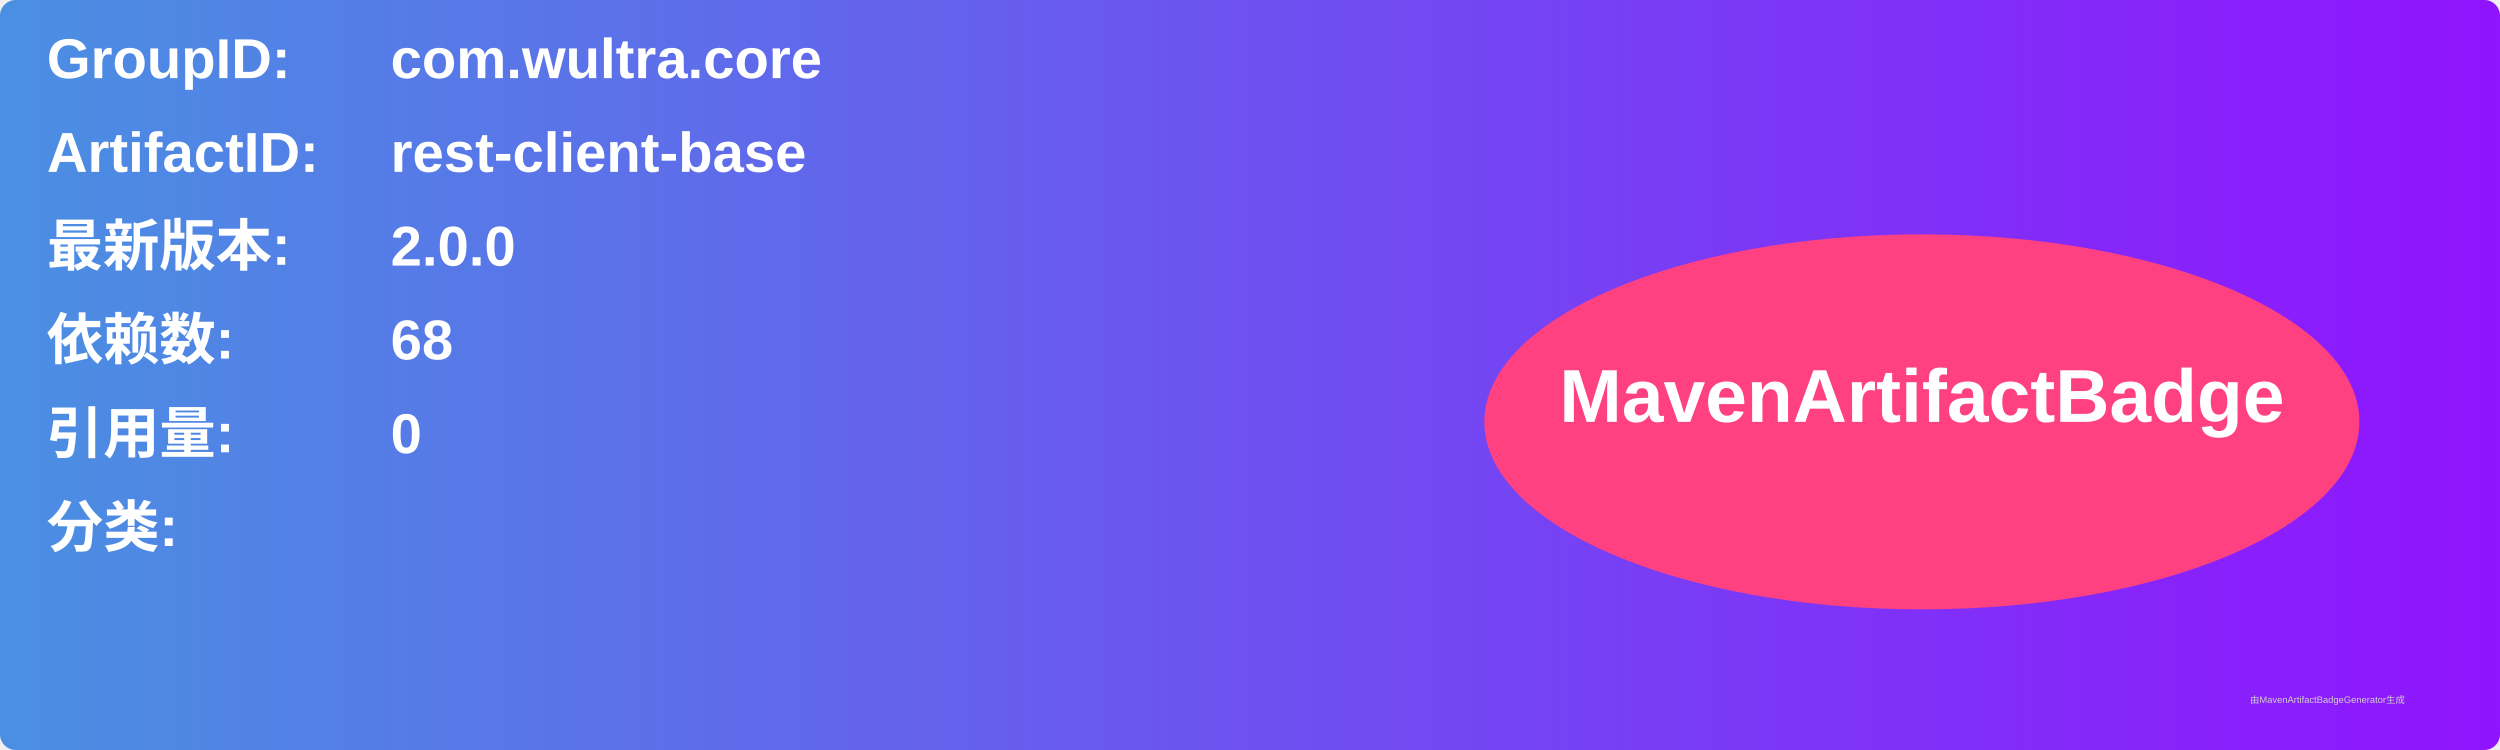
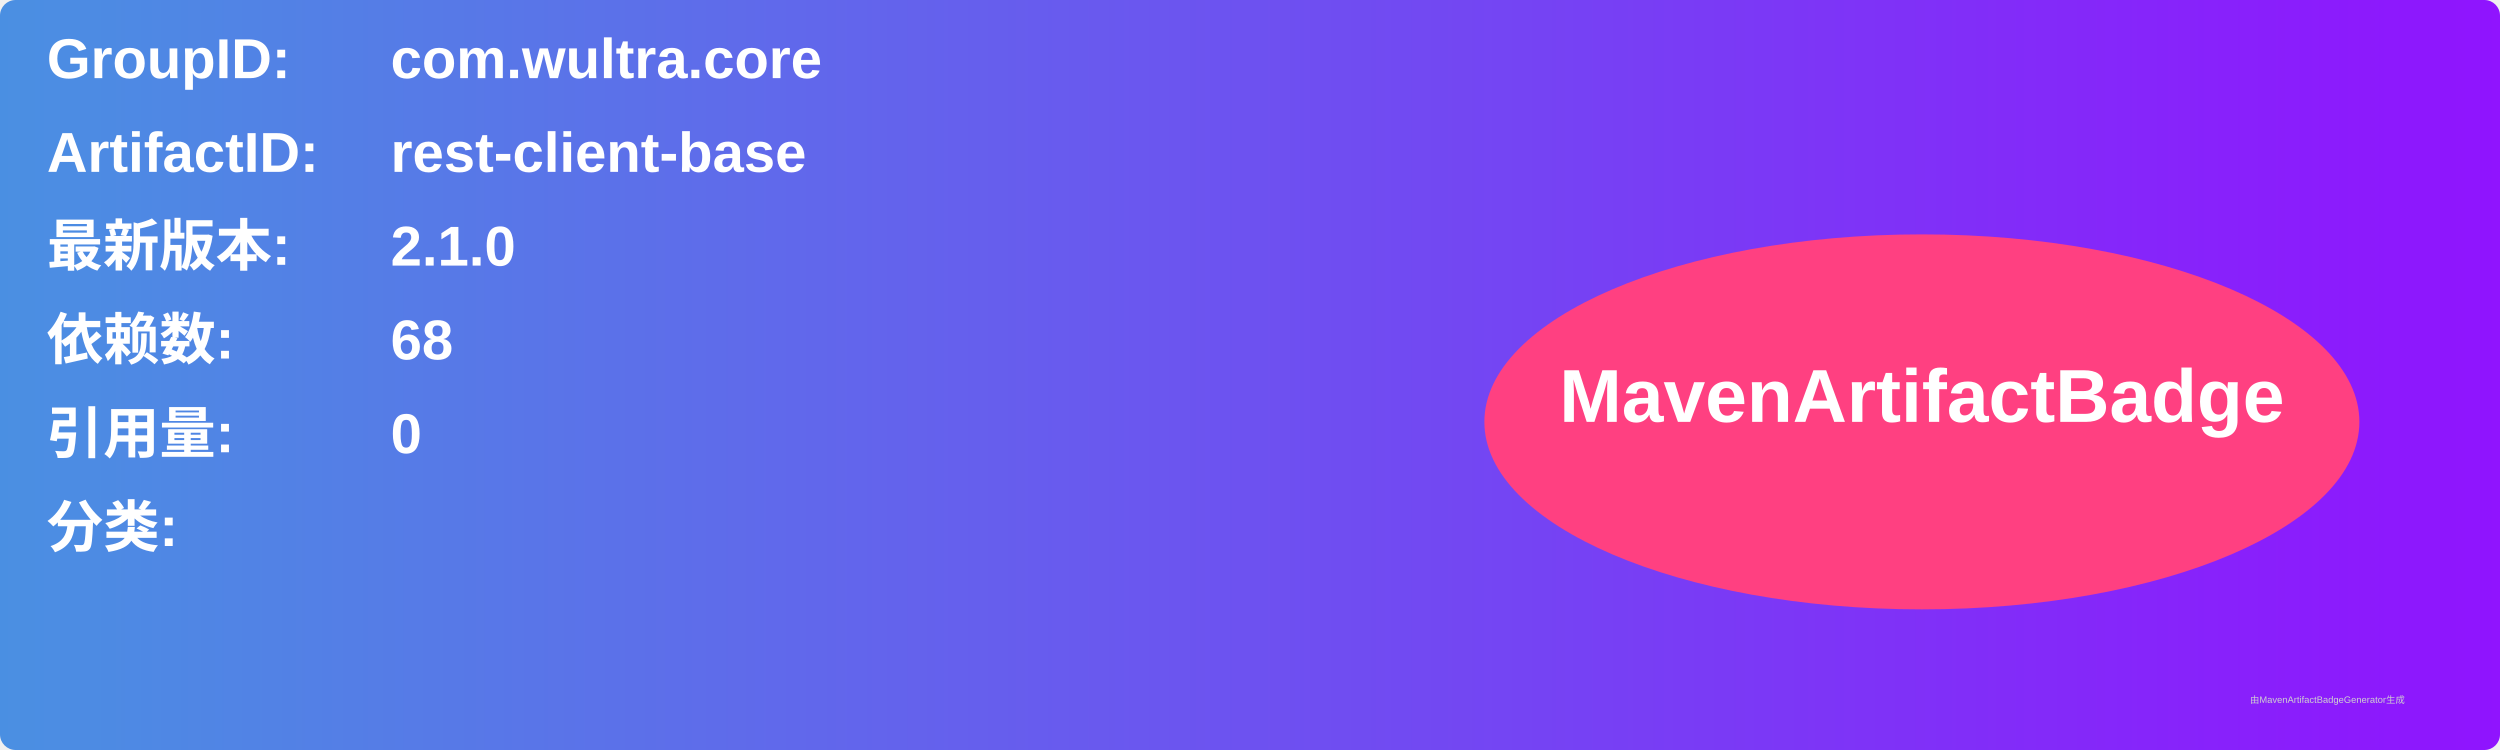
<svg xmlns="http://www.w3.org/2000/svg" width="800" height="240" viewBox="0 0 800 240">
  <linearGradient id="grad" x1="0%" y1="0%" x2="100%" y2="0%">
    <stop offset="0%" stop-color="#4a90e2" />
    <stop offset="100%" stop-color="#9013fe" />
  </linearGradient>
  <rect width="100%" height="100%" rx="5" ry="5" fill="url(#grad)" />
  <g transform="translate(15, 15)">
    <text x="0" y="10" font-family="Arial" font-size="18" fill="white" font-weight="bold" width="260">GroupID:</text>
    <text x="110" y="10" font-family="Arial" font-size="18" fill="white" font-weight="bold" width="460">com.wultra.core</text>
    <text x="0" y="40" font-family="Arial" font-size="18" fill="white" font-weight="bold" width="260">ArtifactID:</text>
    <text x="110" y="40" font-family="Arial" font-size="18" fill="white" font-weight="bold" width="460">rest-client-base</text>
    <text x="0" y="70" font-family="Arial" font-size="18" fill="white" font-weight="bold">最新版本:</text>
    <text x="110" y="70" font-family="Arial" font-size="18" fill="white" font-weight="bold">
-       <tspan font-weight="bold">2.0.0</tspan>
+       <tspan font-weight="bold">2.1.0</tspan>
    </text>
    <text x="0" y="100" font-family="Arial" font-size="18" fill="white" font-weight="bold">依赖数: </text>
    <text x="110" y="100" font-family="Arial" font-size="18" fill="white">
      <tspan font-weight="bold">68</tspan>
    </text>
    <text x="0" y="130" font-family="Arial" font-size="18" fill="white" font-weight="bold">引用量: </text>
    <text x="110" y="130" font-family="Arial" font-size="18" fill="white">
      <tspan font-weight="bold">0</tspan>
    </text>
    <text x="0" y="160" font-family="Arial" font-size="18" fill="white" font-weight="bold">分类:</text>
    <text x="10" y="190" font-family="Arial" font-size="10" fill="white">
      <tspan font-weight="bold" />
    </text>
    <ellipse cx="600" cy="120" rx="140" ry="60" fill="#ff4081" />
    <text x="600" y="120" text-anchor="middle" font-family="Arial" font-size="24" fill="white" font-weight="bold">MavenArtifactBadge</text>
  </g>
  <text x="720" y="225" font-family="Arial" font-size="3" fill="#d0d0d0">由MavenArtifactBadgeGenerator生成</text>
</svg>
